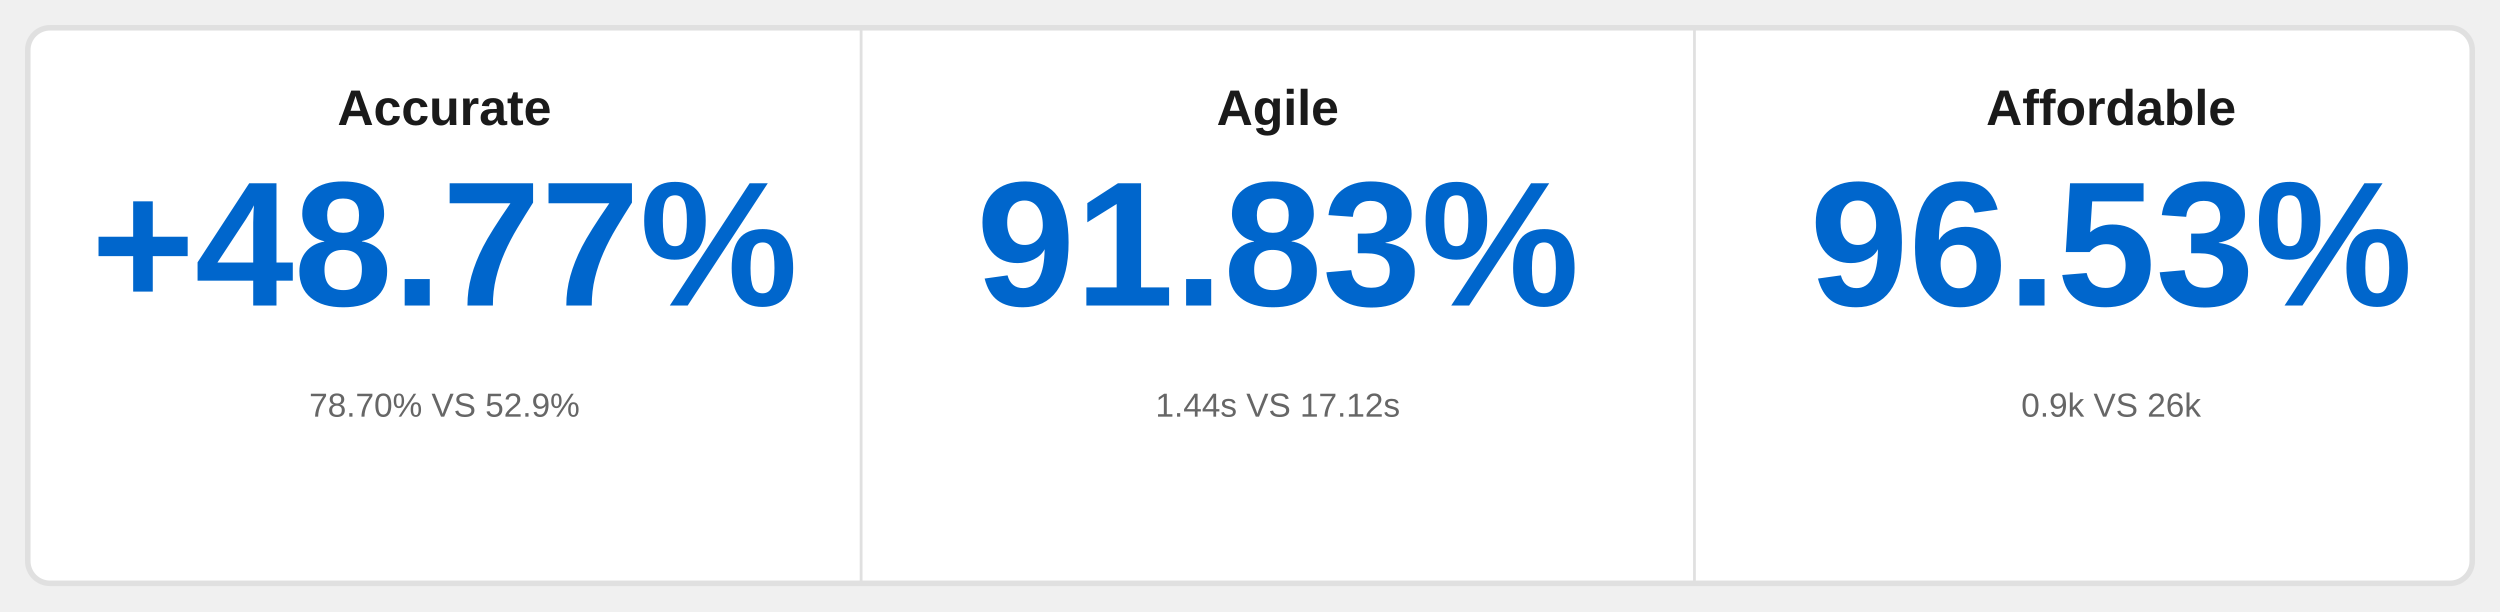
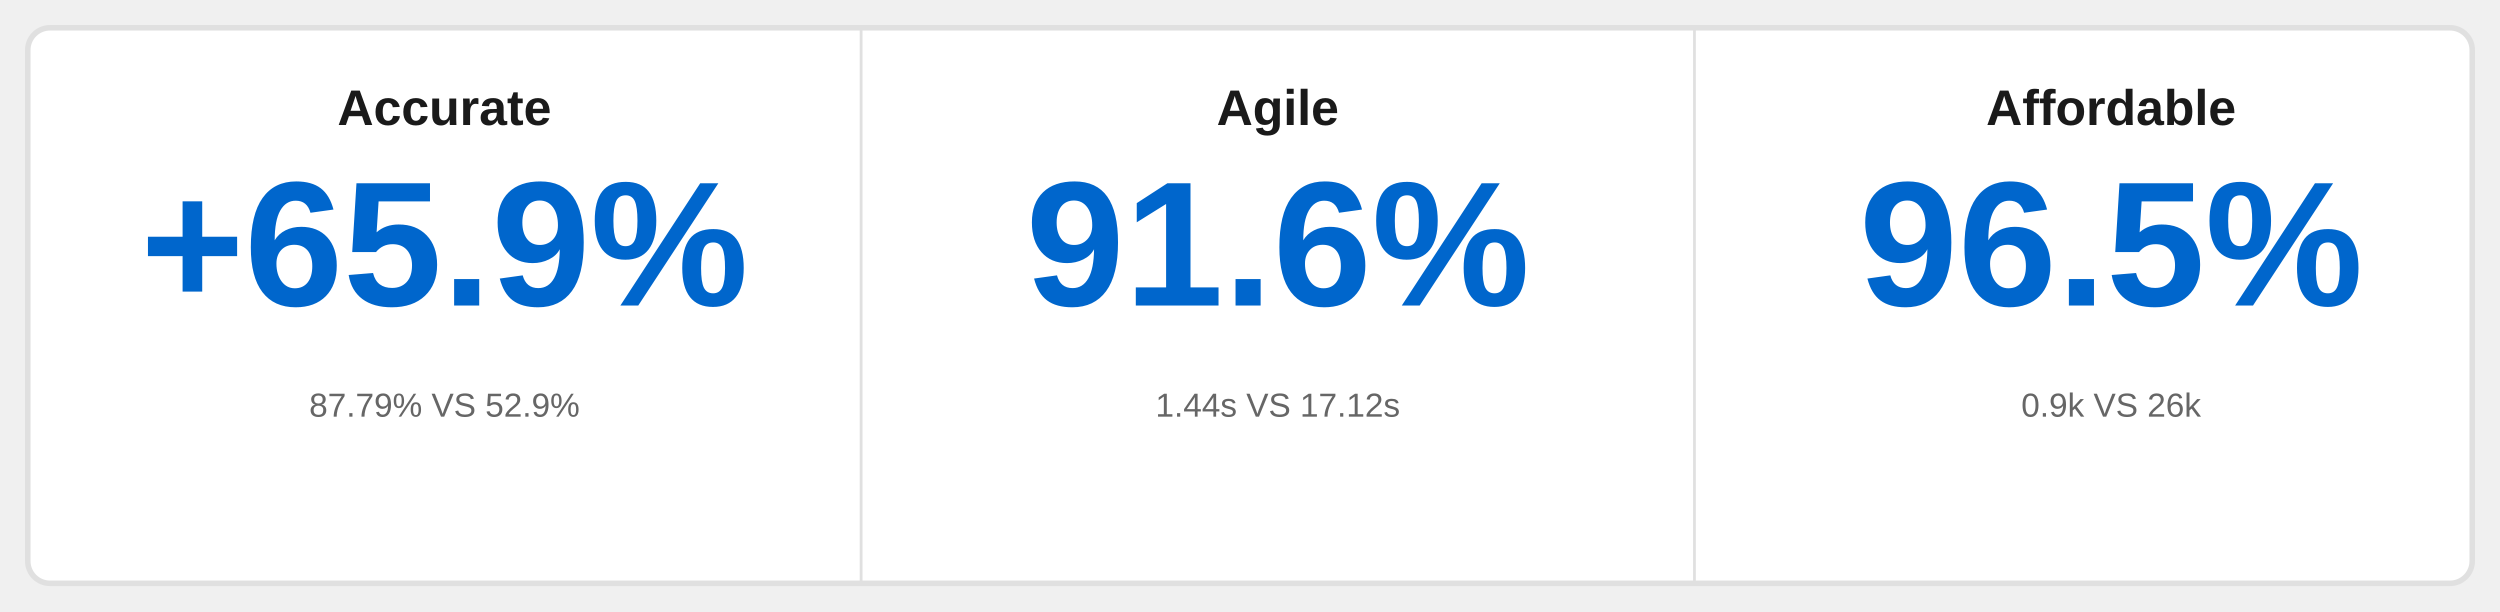
<svg xmlns="http://www.w3.org/2000/svg" width="900" height="220">
  <rect x="10" y="10" width="880" height="200" rx="8" fill="white" stroke="#e0e0e0" stroke-width="2" />
  <line x1="310" y1="10" x2="310" y2="210" stroke="#e0e0e0" stroke-width="1" />
  <line x1="610" y1="10" x2="610" y2="210" stroke="#e0e0e0" stroke-width="1" />
  <text x="160" y="45" font-family="Arial, sans-serif" font-size="18" font-weight="bold" fill="#1a1a1a" text-anchor="middle">Accurate</text>
-   <text x="160" y="110" font-family="Arial, sans-serif" font-size="64" font-weight="bold" fill="#0066cc" text-anchor="middle">+48.77%</text>
-   <text x="160" y="150" font-family="Arial, sans-serif" font-size="12" fill="#666" text-anchor="middle">78.70% VS 52.9%</text>
+   <text x="160" y="110" font-family="Arial, sans-serif" font-size="64" font-weight="bold" fill="#0066cc" text-anchor="middle">+65.9%</text>
+   <text x="160" y="150" font-family="Arial, sans-serif" font-size="12" fill="#666" text-anchor="middle">87.79% VS 52.9%</text>
  <text x="460" y="45" font-family="Arial, sans-serif" font-size="18" font-weight="bold" fill="#1a1a1a" text-anchor="middle">Agile</text>
-   <text x="460" y="110" font-family="Arial, sans-serif" font-size="64" font-weight="bold" fill="#0066cc" text-anchor="middle">91.83%</text>
+   <text x="460" y="110" font-family="Arial, sans-serif" font-size="64" font-weight="bold" fill="#0066cc" text-anchor="middle">91.6%</text>
  <text x="460" y="150" font-family="Arial, sans-serif" font-size="12" fill="#666" text-anchor="middle">1.44s VS 17.12s</text>
  <text x="760" y="45" font-family="Arial, sans-serif" font-size="18" font-weight="bold" fill="#1a1a1a" text-anchor="middle">Affordable</text>
-   <text x="760" y="110" font-family="Arial, sans-serif" font-size="64" font-weight="bold" fill="#0066cc" text-anchor="middle">96.53%</text>
+   <text x="760" y="110" font-family="Arial, sans-serif" font-size="64" font-weight="bold" fill="#0066cc" text-anchor="middle">96.5%</text>
  <text x="760" y="150" font-family="Arial, sans-serif" font-size="12" fill="#666" text-anchor="middle">0.9k VS 26k</text>
</svg>
